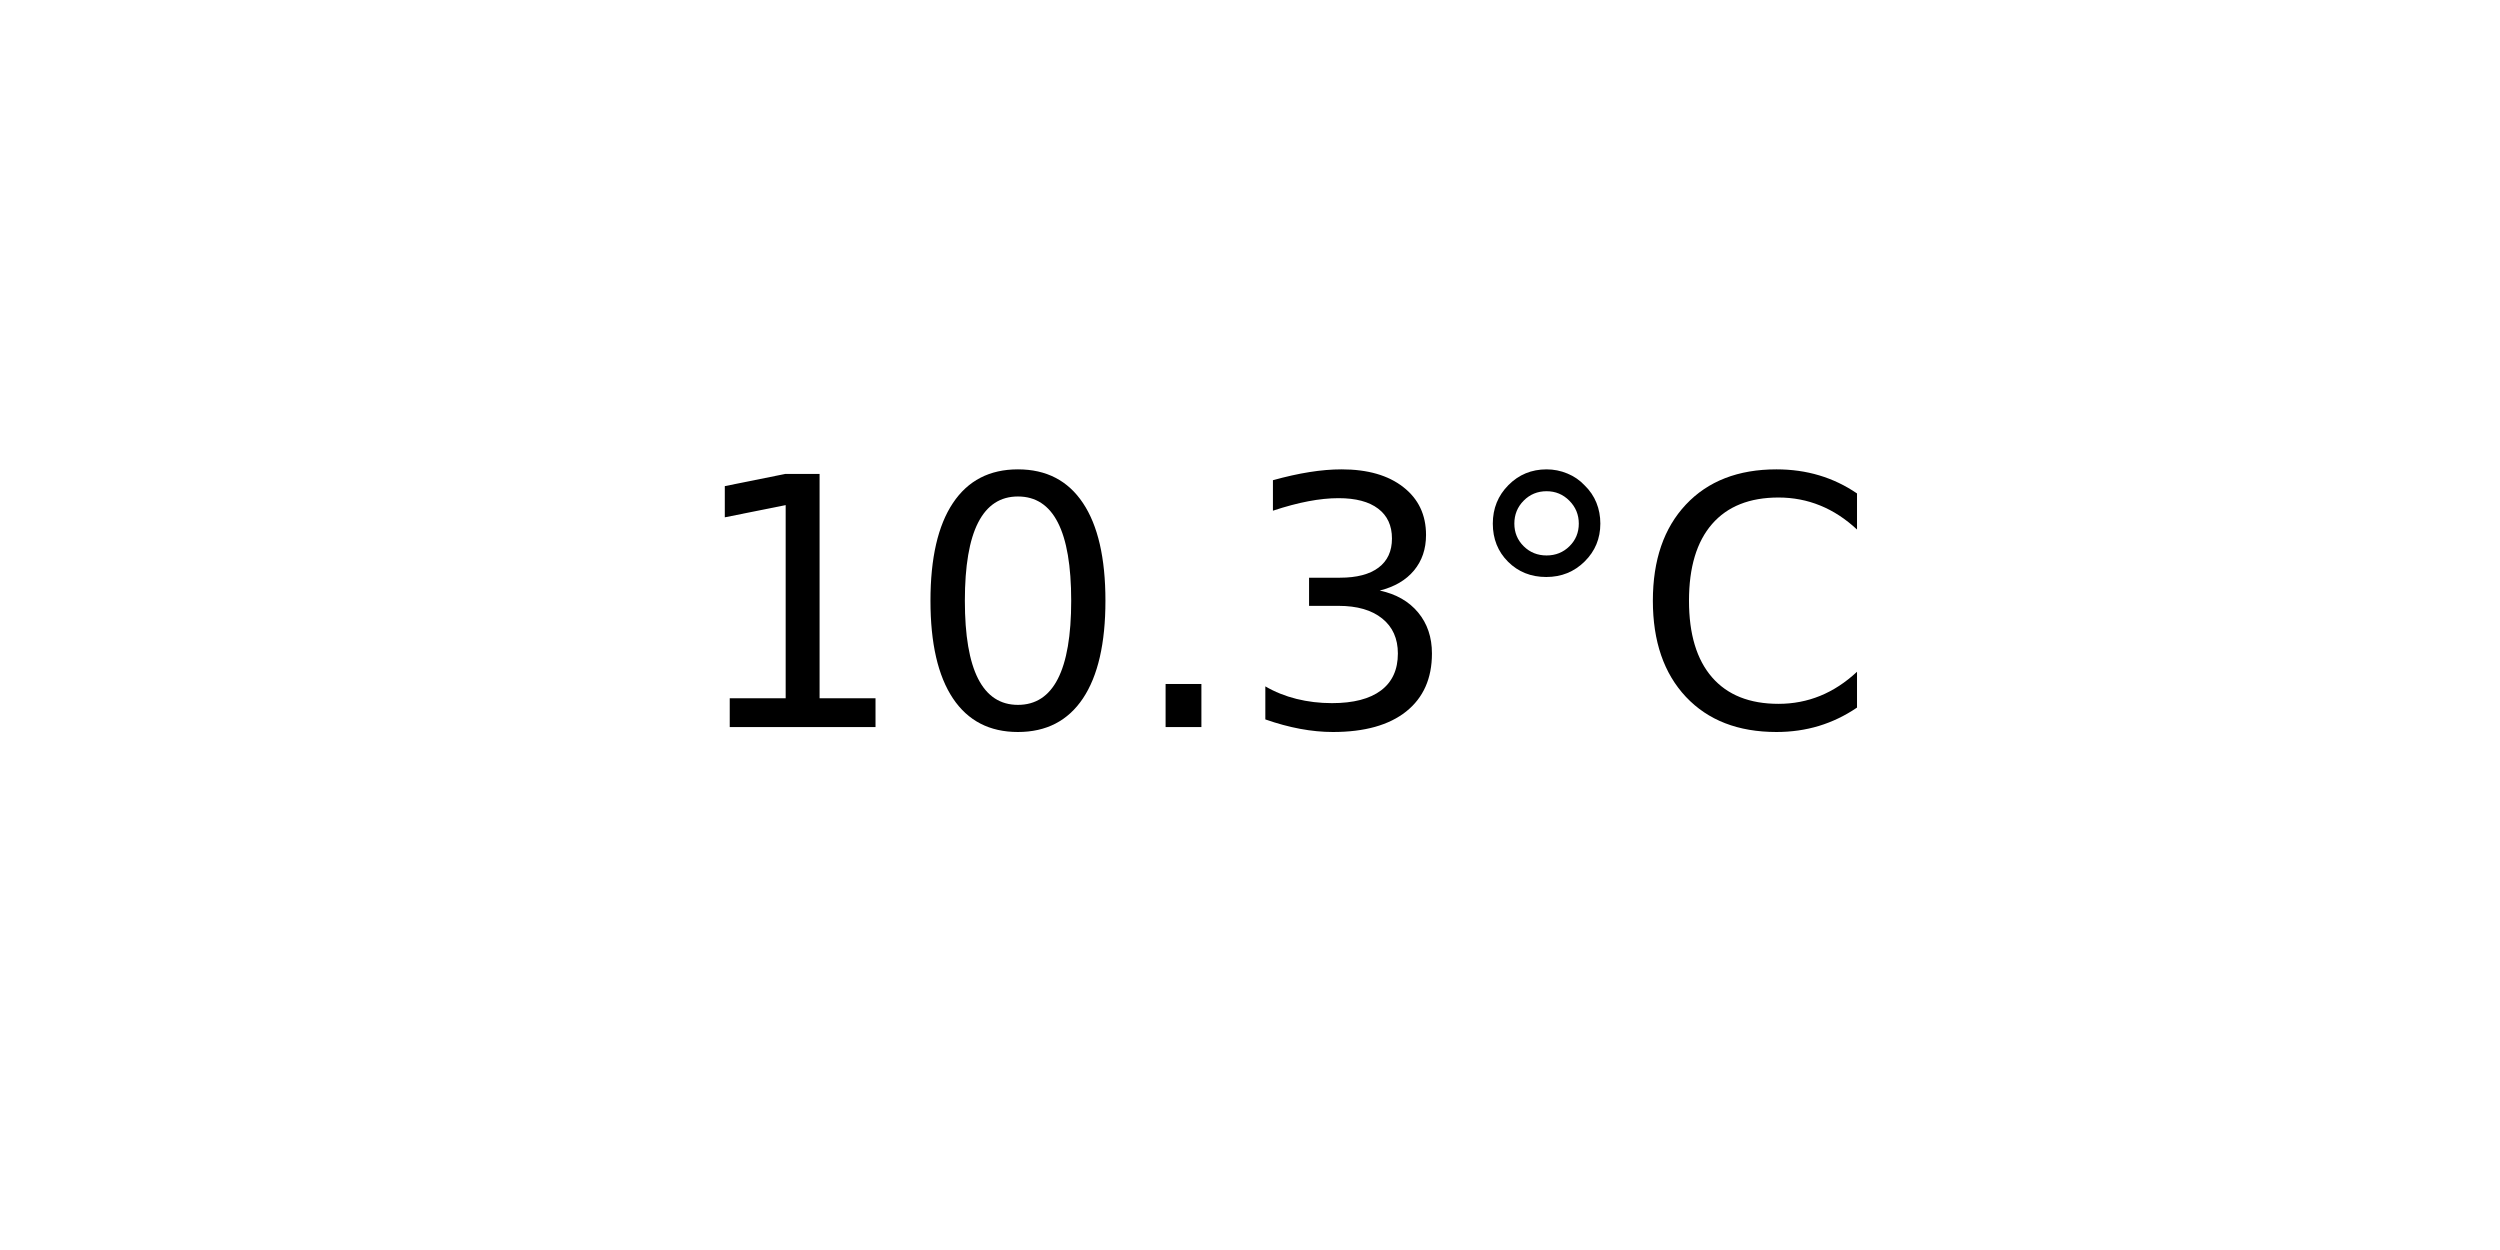
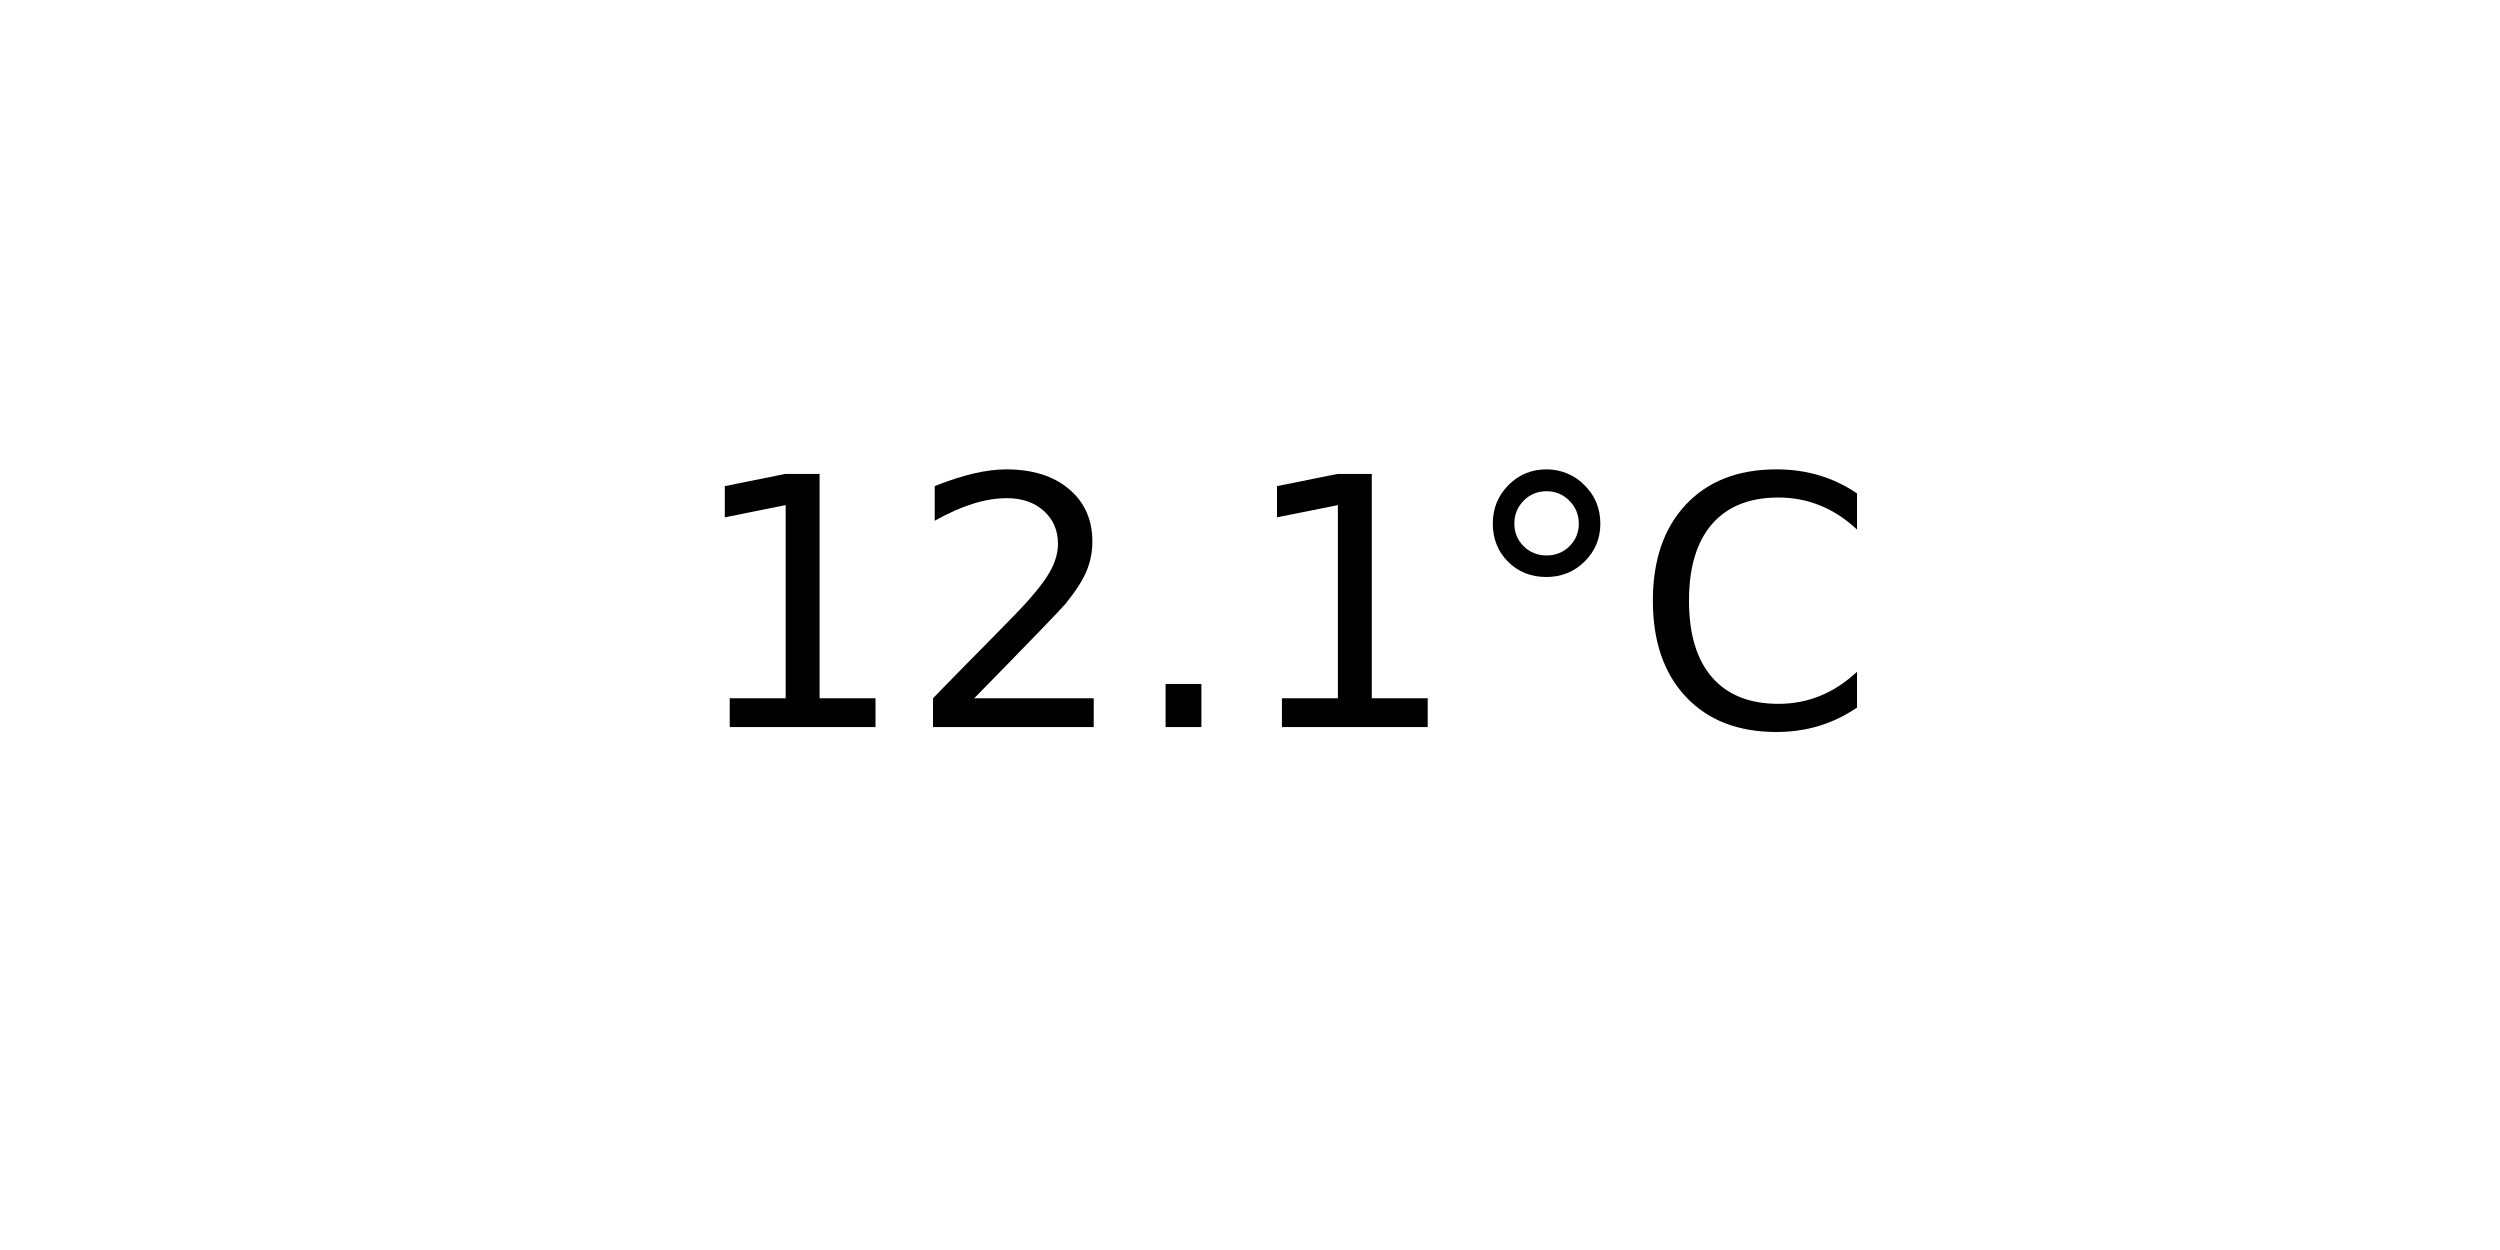
<svg xmlns="http://www.w3.org/2000/svg" xmlns:xlink="http://www.w3.org/1999/xlink" width="72pt" height="36pt" viewBox="0 0 72 36" version="1.1">
  <defs>
    <style type="text/css">*{stroke-linejoin: round; stroke-linecap: butt}</style>
  </defs>
  <g id="figure_1">
    <g id="axes_1">
      <g id="text_1">
        <g transform="translate(19.77578 20.93937) scale(0.1 -0.1)">
          <defs>
            <path id="DejaVuSans-31" d="M 794 531  L 1825 531  L 1825 4091  L 703 3866  L 703 4441  L 1819 4666  L 2450 4666  L 2450 531  L 3481 531  L 3481 0  L 794 0  L 794 531  z " transform="scale(0.015625)" />
-             <path id="DejaVuSans-30" d="M 2034 4250  Q 1547 4250 1301 3770  Q 1056 3291 1056 2328  Q 1056 1369 1301 889  Q 1547 409 2034 409  Q 2525 409 2770 889  Q 3016 1369 3016 2328  Q 3016 3291 2770 3770  Q 2525 4250 2034 4250  z M 2034 4750  Q 2819 4750 3233 4129  Q 3647 3509 3647 2328  Q 3647 1150 3233 529  Q 2819 -91 2034 -91  Q 1250 -91 836 529  Q 422 1150 422 2328  Q 422 3509 836 4129  Q 1250 4750 2034 4750  z " transform="scale(0.015625)" />
+             <path id="DejaVuSans-32" d="M 1228 531  L 3431 531  L 3431 0  L 469 0  L 469 531  Q 828 903 1448 1529  Q 2069 2156 2228 2338  Q 2531 2678 2651 2914  Q 2772 3150 2772 3378  Q 2772 3750 2511 3984  Q 2250 4219 1831 4219  Q 1534 4219 1204 4116  Q 875 4013 500 3803  L 500 4441  Q 881 4594 1212 4672  Q 1544 4750 1819 4750  Q 2544 4750 2975 4387  Q 3406 4025 3406 3419  Q 3406 3131 3298 2873  Q 3191 2616 2906 2266  Q 2828 2175 2409 1742  Q 1991 1309 1228 531  z " transform="scale(0.015625)" />
            <path id="DejaVuSans-2e" d="M 684 794  L 1344 794  L 1344 0  L 684 0  L 684 794  z " transform="scale(0.015625)" />
-             <path id="DejaVuSans-33" d="M 2597 2516  Q 3050 2419 3304 2112  Q 3559 1806 3559 1356  Q 3559 666 3084 287  Q 2609 -91 1734 -91  Q 1441 -91 1130 -33  Q 819 25 488 141  L 488 750  Q 750 597 1062 519  Q 1375 441 1716 441  Q 2309 441 2620 675  Q 2931 909 2931 1356  Q 2931 1769 2642 2001  Q 2353 2234 1838 2234  L 1294 2234  L 1294 2753  L 1863 2753  Q 2328 2753 2575 2939  Q 2822 3125 2822 3475  Q 2822 3834 2567 4026  Q 2313 4219 1838 4219  Q 1578 4219 1281 4162  Q 984 4106 628 3988  L 628 4550  Q 988 4650 1302 4700  Q 1616 4750 1894 4750  Q 2613 4750 3031 4423  Q 3450 4097 3450 3541  Q 3450 3153 3228 2886  Q 3006 2619 2597 2516  z " transform="scale(0.015625)" />
            <path id="DejaVuSans-b0" d="M 1600 4347  Q 1350 4347 1178 4173  Q 1006 4000 1006 3750  Q 1006 3503 1178 3333  Q 1350 3163 1600 3163  Q 1850 3163 2022 3333  Q 2194 3503 2194 3750  Q 2194 3997 2020 4172  Q 1847 4347 1600 4347  z M 1600 4750  Q 1800 4750 1984 4673  Q 2169 4597 2303 4453  Q 2447 4313 2519 4134  Q 2591 3956 2591 3750  Q 2591 3338 2302 3052  Q 2013 2766 1594 2766  Q 1172 2766 890 3047  Q 609 3328 609 3750  Q 609 4169 896 4459  Q 1184 4750 1600 4750  z " transform="scale(0.015625)" />
            <path id="DejaVuSans-43" d="M 4122 4306  L 4122 3641  Q 3803 3938 3442 4084  Q 3081 4231 2675 4231  Q 1875 4231 1450 3742  Q 1025 3253 1025 2328  Q 1025 1406 1450 917  Q 1875 428 2675 428  Q 3081 428 3442 575  Q 3803 722 4122 1019  L 4122 359  Q 3791 134 3420 21  Q 3050 -91 2638 -91  Q 1578 -91 968 557  Q 359 1206 359 2328  Q 359 3453 968 4101  Q 1578 4750 2638 4750  Q 3056 4750 3426 4639  Q 3797 4528 4122 4306  z " transform="scale(0.015625)" />
          </defs>
          <use xlink:href="#DejaVuSans-31" />
-           <use xlink:href="#DejaVuSans-30" x="63.623" />
+           <use xlink:href="#DejaVuSans-32" x="63.623" />
          <use xlink:href="#DejaVuSans-2e" x="127.246" />
-           <use xlink:href="#DejaVuSans-33" x="159.033" />
+           <use xlink:href="#DejaVuSans-31" x="159.033" />
          <use xlink:href="#DejaVuSans-b0" x="222.656" />
          <use xlink:href="#DejaVuSans-43" x="272.656" />
        </g>
      </g>
    </g>
  </g>
</svg>
